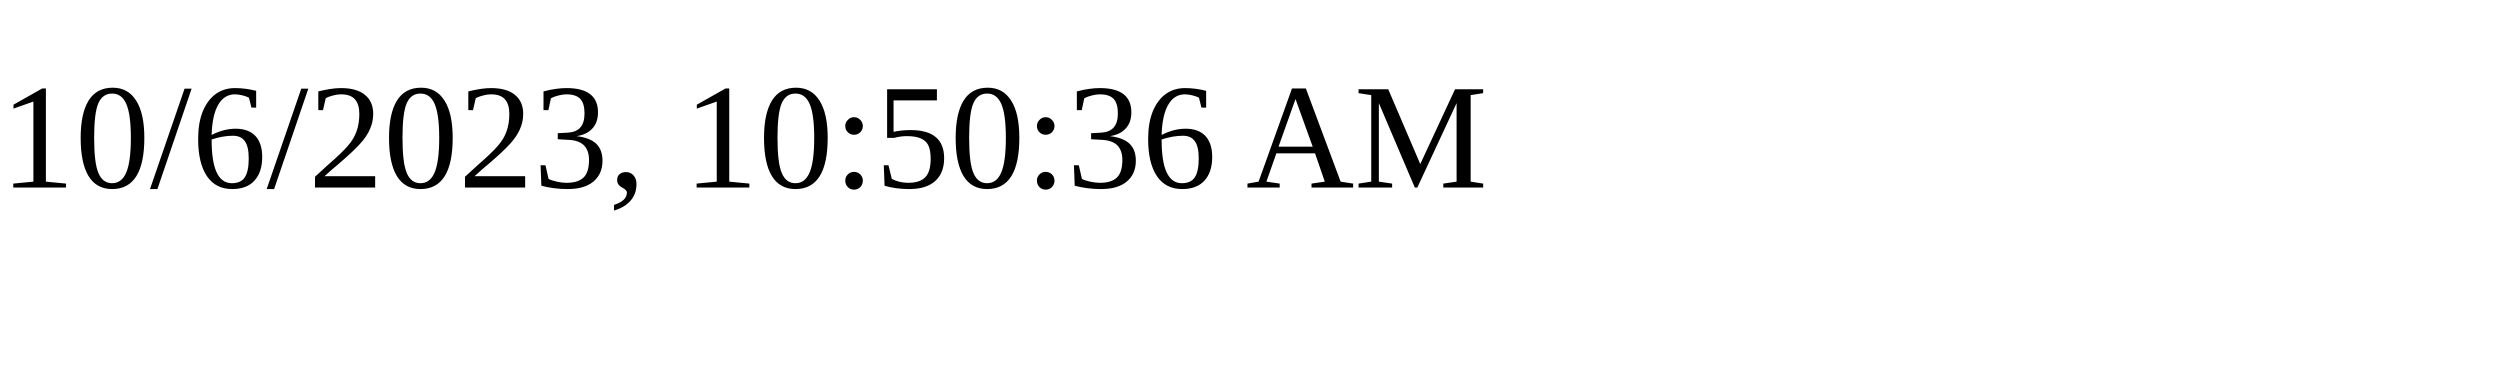
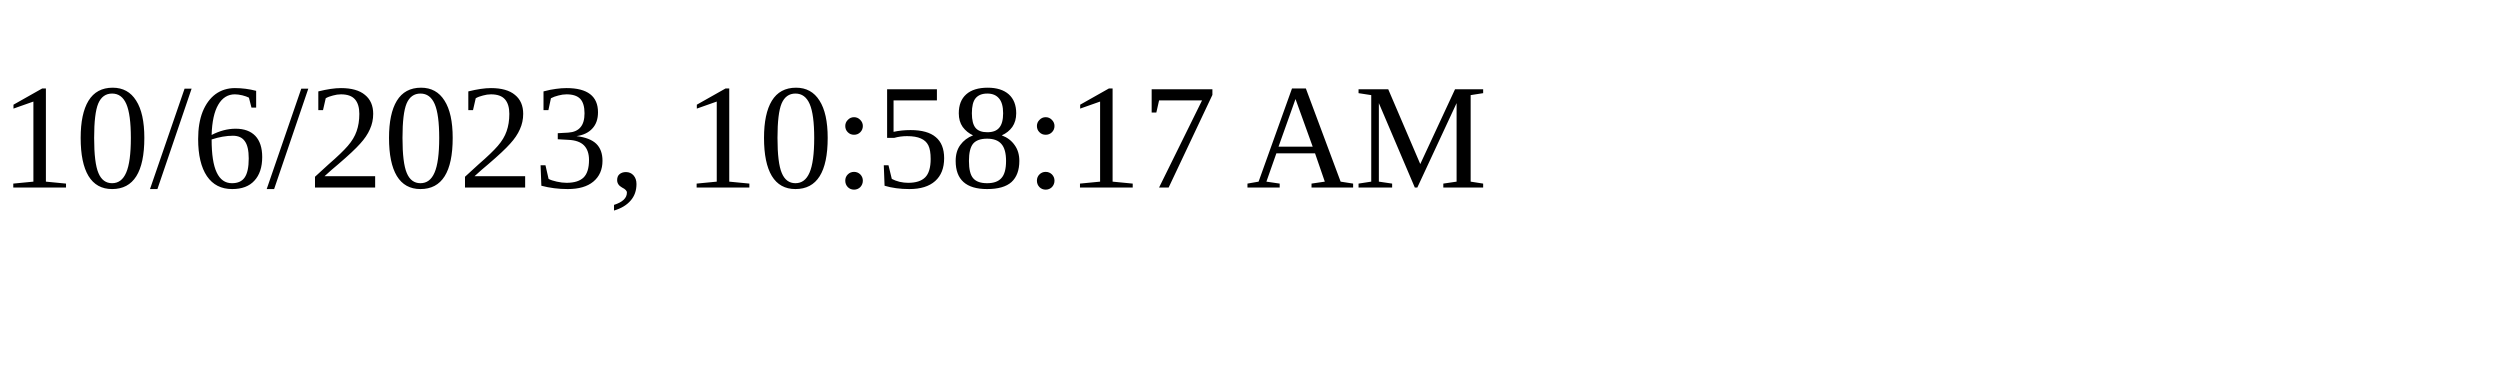
<svg xmlns="http://www.w3.org/2000/svg" height="30" width="200">
-   <text x="0" y="15">10/6/2023, 10:50:36 AM</text>
+   <text x="0" y="15">10/6/2023, 10:58:17 AM</text>
</svg>
